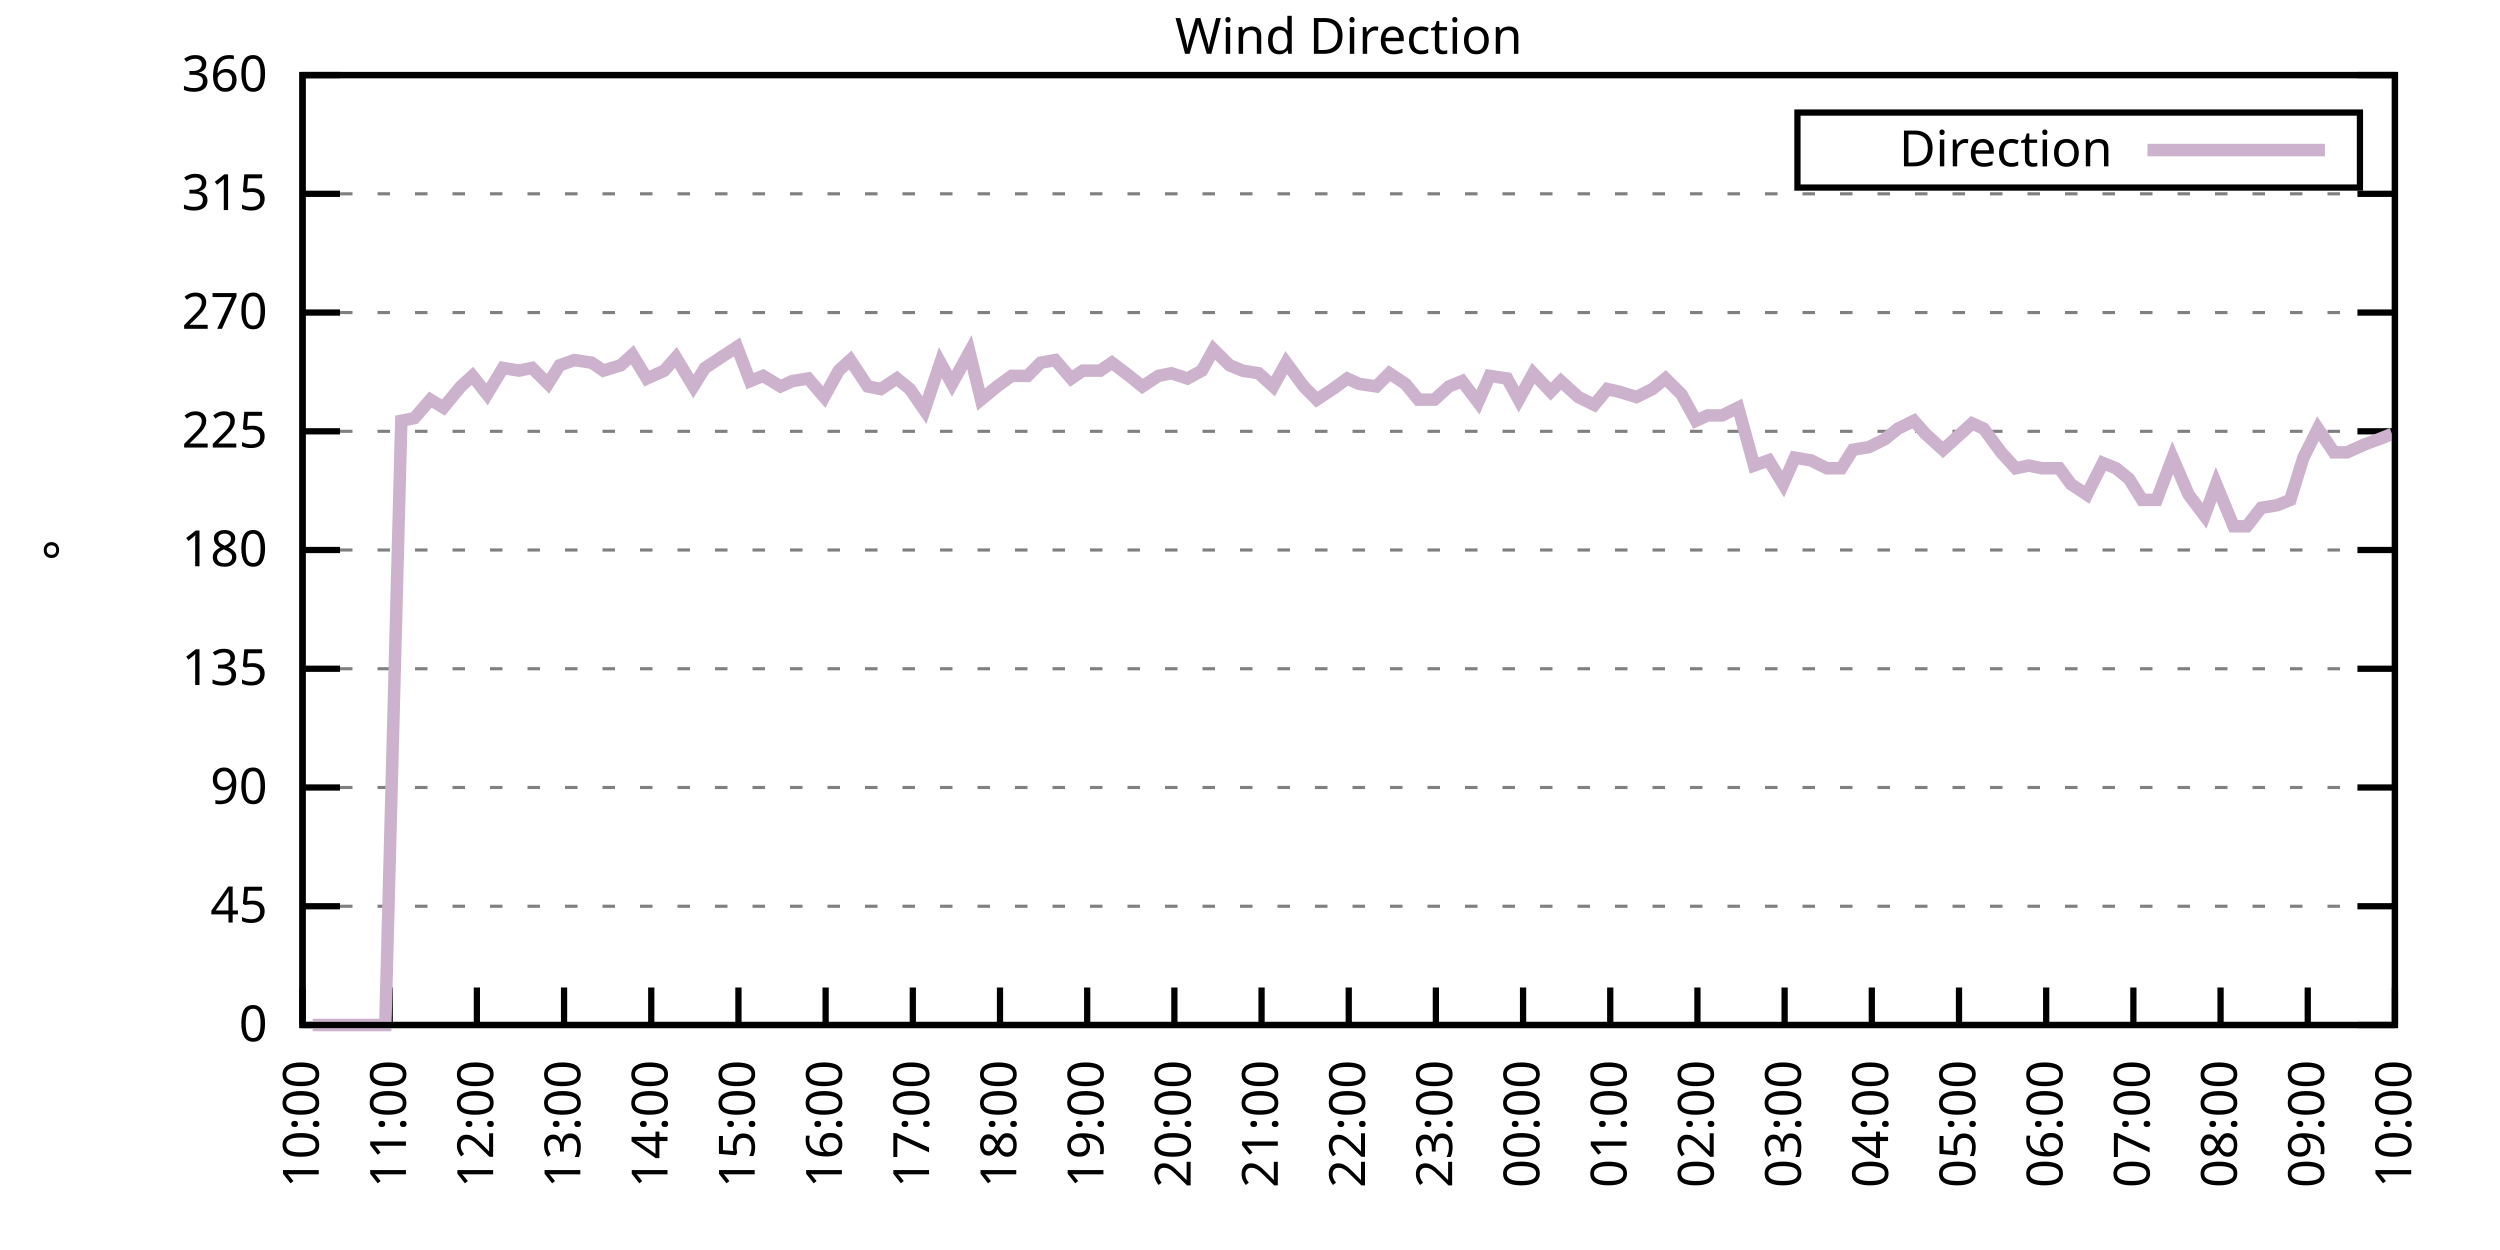
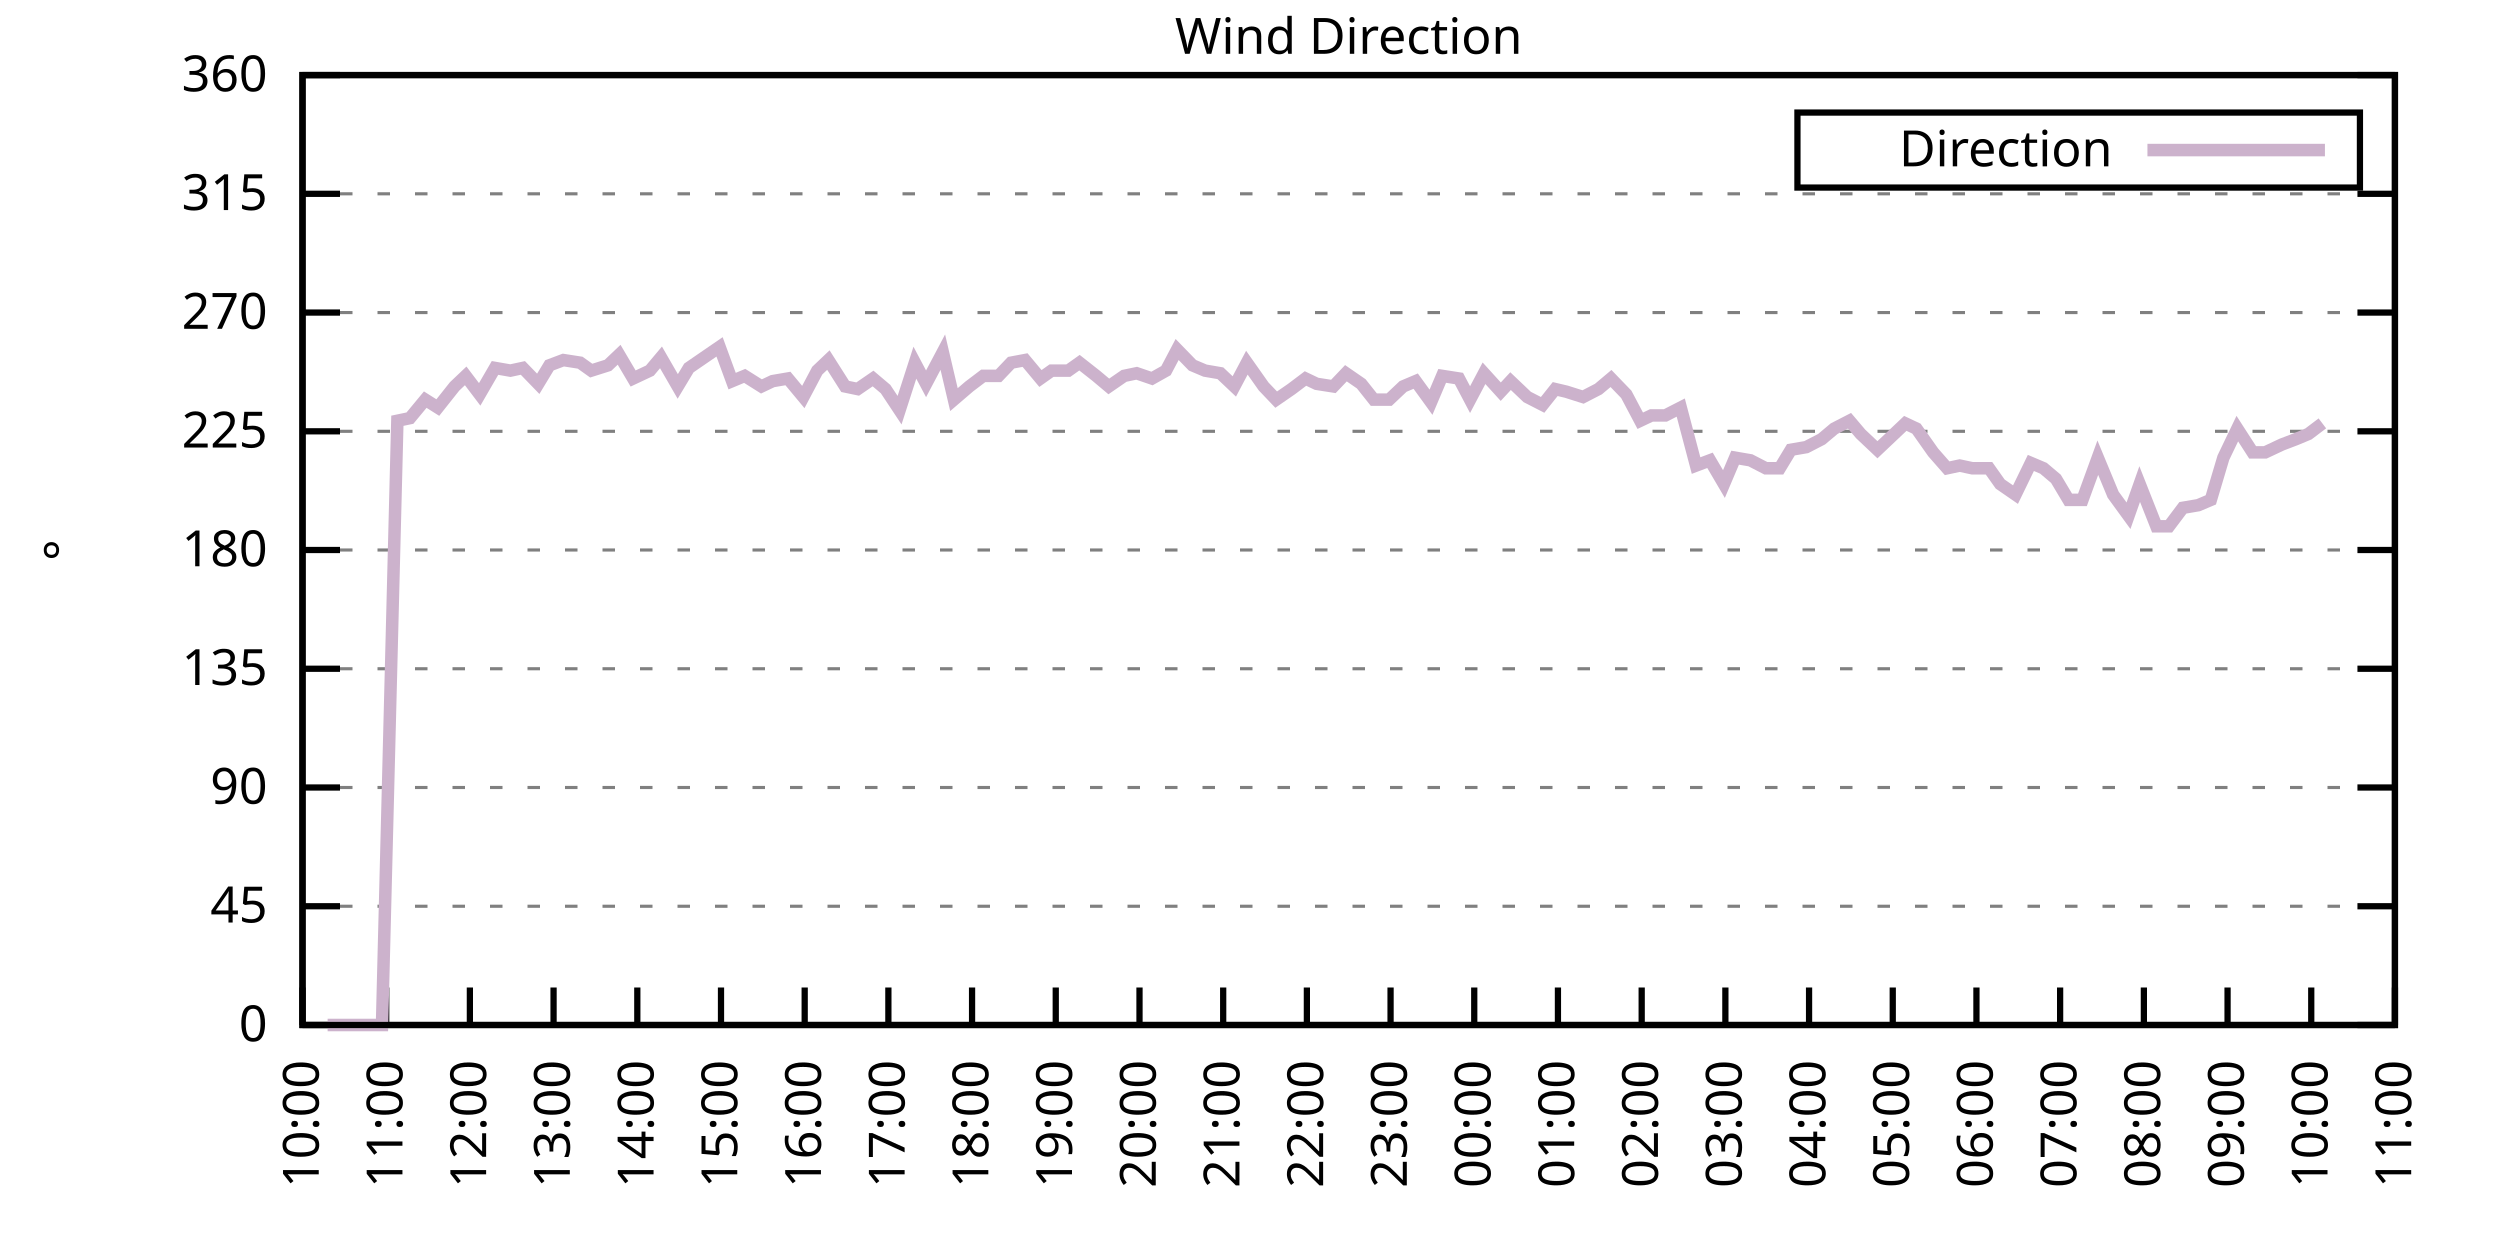
<svg xmlns="http://www.w3.org/2000/svg" xmlns:xlink="http://www.w3.org/1999/xlink" width="400" height="200" viewBox="0 0 400 200">
  <g id="gnuplot_canvas">
    <rect x="0" y="0" width="400" height="200" fill="none" />
    <defs>
      <circle id="gpDot" r="0.5" stroke-width="0.5" stroke="currentColor" />
      <path id="gpPt0" stroke-width="0.333" stroke="currentColor" d="M-1,0 h2 M0,-1 v2" />
      <path id="gpPt1" stroke-width="0.333" stroke="currentColor" d="M-1,-1 L1,1 M1,-1 L-1,1" />
      <path id="gpPt2" stroke-width="0.333" stroke="currentColor" d="M-1,0 L1,0 M0,-1 L0,1 M-1,-1 L1,1 M-1,1 L1,-1" />
      <rect id="gpPt3" stroke-width="0.333" stroke="currentColor" x="-1" y="-1" width="2" height="2" />
      <rect id="gpPt4" stroke-width="0.333" stroke="currentColor" fill="currentColor" x="-1" y="-1" width="2" height="2" />
      <circle id="gpPt5" stroke-width="0.333" stroke="currentColor" cx="0" cy="0" r="1" />
      <use xlink:href="#gpPt5" id="gpPt6" fill="currentColor" stroke="none" />
      <path id="gpPt7" stroke-width="0.333" stroke="currentColor" d="M0,-1.33 L-1.33,0.67 L1.33,0.67 z" />
      <use xlink:href="#gpPt7" id="gpPt8" fill="currentColor" stroke="none" />
      <use xlink:href="#gpPt7" id="gpPt9" stroke="currentColor" transform="rotate(180)" />
      <use xlink:href="#gpPt9" id="gpPt10" fill="currentColor" stroke="none" />
      <use xlink:href="#gpPt3" id="gpPt11" stroke="currentColor" transform="rotate(45)" />
      <use xlink:href="#gpPt11" id="gpPt12" fill="currentColor" stroke="none" />
      <path id="gpPt13" stroke-width="0.333" stroke="currentColor" d="M0,1.330 L1.265,0.411 L0.782,-1.067 L-0.782,-1.076 L-1.265,0.411 z" />
      <use xlink:href="#gpPt13" id="gpPt14" fill="currentColor" stroke="none" />
      <filter id="textbox" filterUnits="objectBoundingBox" x="0" y="0" height="1" width="1">
        <feFlood flood-color="white" flood-opacity="1" result="bgnd" />
        <feComposite in="SourceGraphic" in2="bgnd" operator="atop" />
      </filter>
      <filter id="greybox" filterUnits="objectBoundingBox" x="0" y="0" height="1" width="1">
        <feFlood flood-color="lightgrey" flood-opacity="1" result="grey" />
        <feComposite in="SourceGraphic" in2="grey" operator="atop" />
      </filter>
    </defs>
    <g fill="none" color="white" stroke="currentColor" stroke-width="1.00" stroke-linecap="butt" stroke-linejoin="miter">
</g>
    <g fill="none" color="black" stroke="currentColor" stroke-width="1.00" stroke-linecap="butt" stroke-linejoin="miter">
      <g stroke="none" shape-rendering="crispEdges">
        <polygon fill="rgb(255, 255, 255)" points="48.40,164.00 383.18,164.00 383.18,12.02 48.40,12.02 " />
      </g>
    </g>
    <g fill="none" color="black" stroke="currentColor" stroke-width="1.00" stroke-linecap="butt" stroke-linejoin="miter">
</g>
    <g fill="none" color="black" stroke="black" stroke-width="0.50" stroke-linecap="butt" stroke-linejoin="miter">
</g>
    <g fill="none" color="gray" stroke="currentColor" stroke-width="0.50" stroke-linecap="butt" stroke-linejoin="miter">
      <path stroke="gray" stroke-dasharray="2,4" class="gridline" d="M48.40,164.00 L383.19,164.00  " />
    </g>
    <g fill="none" color="gray" stroke="gray" stroke-width="1.00" stroke-linecap="butt" stroke-linejoin="miter">
</g>
    <g fill="none" color="black" stroke="currentColor" stroke-width="1.00" stroke-linecap="butt" stroke-linejoin="miter">
      <path stroke="black" d="M48.40,164.00 L54.40,164.00 M383.19,164.00 L377.19,164.00  " />
      <g transform="translate(42.80,166.60)" stroke="none" fill="black" font-family="Sans" font-size="8.00" text-anchor="end">
        <text>
          <tspan font-family="Sans"> 0</tspan>
        </text>
      </g>
    </g>
    <g fill="none" color="black" stroke="currentColor" stroke-width="1.00" stroke-linecap="butt" stroke-linejoin="miter">
</g>
    <g fill="none" color="black" stroke="black" stroke-width="0.50" stroke-linecap="butt" stroke-linejoin="miter">
</g>
    <g fill="none" color="gray" stroke="currentColor" stroke-width="0.50" stroke-linecap="butt" stroke-linejoin="miter">
      <path stroke="gray" stroke-dasharray="2,4" class="gridline" d="M48.40,145.00 L383.19,145.00  " />
    </g>
    <g fill="none" color="gray" stroke="gray" stroke-width="1.00" stroke-linecap="butt" stroke-linejoin="miter">
</g>
    <g fill="none" color="black" stroke="currentColor" stroke-width="1.00" stroke-linecap="butt" stroke-linejoin="miter">
      <path stroke="black" d="M48.40,145.00 L54.40,145.00 M383.19,145.00 L377.19,145.00  " />
      <g transform="translate(42.80,147.60)" stroke="none" fill="black" font-family="Sans" font-size="8.00" text-anchor="end">
        <text>
          <tspan font-family="Sans"> 45</tspan>
        </text>
      </g>
    </g>
    <g fill="none" color="black" stroke="currentColor" stroke-width="1.00" stroke-linecap="butt" stroke-linejoin="miter">
</g>
    <g fill="none" color="black" stroke="black" stroke-width="0.50" stroke-linecap="butt" stroke-linejoin="miter">
</g>
    <g fill="none" color="gray" stroke="currentColor" stroke-width="0.50" stroke-linecap="butt" stroke-linejoin="miter">
      <path stroke="gray" stroke-dasharray="2,4" class="gridline" d="M48.40,126.00 L383.19,126.00  " />
    </g>
    <g fill="none" color="gray" stroke="gray" stroke-width="1.00" stroke-linecap="butt" stroke-linejoin="miter">
</g>
    <g fill="none" color="black" stroke="currentColor" stroke-width="1.00" stroke-linecap="butt" stroke-linejoin="miter">
      <path stroke="black" d="M48.40,126.00 L54.40,126.00 M383.19,126.00 L377.19,126.00  " />
      <g transform="translate(42.80,128.60)" stroke="none" fill="black" font-family="Sans" font-size="8.00" text-anchor="end">
        <text>
          <tspan font-family="Sans"> 90</tspan>
        </text>
      </g>
    </g>
    <g fill="none" color="black" stroke="currentColor" stroke-width="1.00" stroke-linecap="butt" stroke-linejoin="miter">
</g>
    <g fill="none" color="black" stroke="black" stroke-width="0.50" stroke-linecap="butt" stroke-linejoin="miter">
</g>
    <g fill="none" color="gray" stroke="currentColor" stroke-width="0.50" stroke-linecap="butt" stroke-linejoin="miter">
      <path stroke="gray" stroke-dasharray="2,4" class="gridline" d="M48.40,107.00 L383.19,107.00  " />
    </g>
    <g fill="none" color="gray" stroke="gray" stroke-width="1.00" stroke-linecap="butt" stroke-linejoin="miter">
</g>
    <g fill="none" color="black" stroke="currentColor" stroke-width="1.00" stroke-linecap="butt" stroke-linejoin="miter">
      <path stroke="black" d="M48.40,107.00 L54.40,107.00 M383.19,107.00 L377.19,107.00  " />
      <g transform="translate(42.80,109.60)" stroke="none" fill="black" font-family="Sans" font-size="8.00" text-anchor="end">
        <text>
          <tspan font-family="Sans"> 135</tspan>
        </text>
      </g>
    </g>
    <g fill="none" color="black" stroke="currentColor" stroke-width="1.00" stroke-linecap="butt" stroke-linejoin="miter">
</g>
    <g fill="none" color="black" stroke="black" stroke-width="0.50" stroke-linecap="butt" stroke-linejoin="miter">
</g>
    <g fill="none" color="gray" stroke="currentColor" stroke-width="0.50" stroke-linecap="butt" stroke-linejoin="miter">
      <path stroke="gray" stroke-dasharray="2,4" class="gridline" d="M48.40,88.00 L383.19,88.00  " />
    </g>
    <g fill="none" color="gray" stroke="gray" stroke-width="1.00" stroke-linecap="butt" stroke-linejoin="miter">
</g>
    <g fill="none" color="black" stroke="currentColor" stroke-width="1.00" stroke-linecap="butt" stroke-linejoin="miter">
      <path stroke="black" d="M48.40,88.00 L54.40,88.00 M383.19,88.00 L377.19,88.00  " />
      <g transform="translate(42.80,90.60)" stroke="none" fill="black" font-family="Sans" font-size="8.00" text-anchor="end">
        <text>
          <tspan font-family="Sans"> 180</tspan>
        </text>
      </g>
    </g>
    <g fill="none" color="black" stroke="currentColor" stroke-width="1.00" stroke-linecap="butt" stroke-linejoin="miter">
</g>
    <g fill="none" color="black" stroke="black" stroke-width="0.50" stroke-linecap="butt" stroke-linejoin="miter">
</g>
    <g fill="none" color="gray" stroke="currentColor" stroke-width="0.50" stroke-linecap="butt" stroke-linejoin="miter">
      <path stroke="gray" stroke-dasharray="2,4" class="gridline" d="M48.40,69.01 L383.19,69.01  " />
    </g>
    <g fill="none" color="gray" stroke="gray" stroke-width="1.00" stroke-linecap="butt" stroke-linejoin="miter">
</g>
    <g fill="none" color="black" stroke="currentColor" stroke-width="1.00" stroke-linecap="butt" stroke-linejoin="miter">
      <path stroke="black" d="M48.40,69.01 L54.40,69.01 M383.19,69.01 L377.19,69.01  " />
      <g transform="translate(42.80,71.61)" stroke="none" fill="black" font-family="Sans" font-size="8.00" text-anchor="end">
        <text>
          <tspan font-family="Sans"> 225</tspan>
        </text>
      </g>
    </g>
    <g fill="none" color="black" stroke="currentColor" stroke-width="1.00" stroke-linecap="butt" stroke-linejoin="miter">
</g>
    <g fill="none" color="black" stroke="black" stroke-width="0.50" stroke-linecap="butt" stroke-linejoin="miter">
</g>
    <g fill="none" color="gray" stroke="currentColor" stroke-width="0.50" stroke-linecap="butt" stroke-linejoin="miter">
      <path stroke="gray" stroke-dasharray="2,4" class="gridline" d="M48.40,50.01 L383.19,50.01  " />
    </g>
    <g fill="none" color="gray" stroke="gray" stroke-width="1.00" stroke-linecap="butt" stroke-linejoin="miter">
</g>
    <g fill="none" color="black" stroke="currentColor" stroke-width="1.00" stroke-linecap="butt" stroke-linejoin="miter">
      <path stroke="black" d="M48.40,50.01 L54.40,50.01 M383.19,50.01 L377.19,50.01  " />
      <g transform="translate(42.80,52.61)" stroke="none" fill="black" font-family="Sans" font-size="8.00" text-anchor="end">
        <text>
          <tspan font-family="Sans"> 270</tspan>
        </text>
      </g>
    </g>
    <g fill="none" color="black" stroke="currentColor" stroke-width="1.00" stroke-linecap="butt" stroke-linejoin="miter">
</g>
    <g fill="none" color="black" stroke="black" stroke-width="0.50" stroke-linecap="butt" stroke-linejoin="miter">
</g>
    <g fill="none" color="gray" stroke="currentColor" stroke-width="0.50" stroke-linecap="butt" stroke-linejoin="miter">
      <path stroke="gray" stroke-dasharray="2,4" class="gridline" d="M48.40,31.01 L383.19,31.01  " />
    </g>
    <g fill="none" color="gray" stroke="gray" stroke-width="1.00" stroke-linecap="butt" stroke-linejoin="miter">
</g>
    <g fill="none" color="black" stroke="currentColor" stroke-width="1.00" stroke-linecap="butt" stroke-linejoin="miter">
      <path stroke="black" d="M48.40,31.01 L54.40,31.01 M383.19,31.01 L377.19,31.01  " />
      <g transform="translate(42.80,33.61)" stroke="none" fill="black" font-family="Sans" font-size="8.00" text-anchor="end">
        <text>
          <tspan font-family="Sans"> 315</tspan>
        </text>
      </g>
    </g>
    <g fill="none" color="black" stroke="currentColor" stroke-width="1.00" stroke-linecap="butt" stroke-linejoin="miter">
</g>
    <g fill="none" color="black" stroke="black" stroke-width="0.50" stroke-linecap="butt" stroke-linejoin="miter">
</g>
    <g fill="none" color="gray" stroke="currentColor" stroke-width="0.50" stroke-linecap="butt" stroke-linejoin="miter">
      <path stroke="gray" stroke-dasharray="2,4" class="gridline" d="M48.40,12.01 L383.19,12.01  " />
    </g>
    <g fill="none" color="gray" stroke="gray" stroke-width="1.00" stroke-linecap="butt" stroke-linejoin="miter">
</g>
    <g fill="none" color="black" stroke="currentColor" stroke-width="1.00" stroke-linecap="butt" stroke-linejoin="miter">
      <path stroke="black" d="M48.40,12.01 L54.40,12.01 M383.19,12.01 L377.19,12.01  " />
      <g transform="translate(42.80,14.61)" stroke="none" fill="black" font-family="Sans" font-size="8.00" text-anchor="end">
        <text>
          <tspan font-family="Sans"> 360</tspan>
        </text>
      </g>
    </g>
    <g fill="none" color="black" stroke="currentColor" stroke-width="1.00" stroke-linecap="butt" stroke-linejoin="miter">
      <path stroke="black" d="M48.40,164.00 L48.40,158.00  " />
      <g transform="translate(51.00,169.60) rotate(270.00)" stroke="none" fill="black" font-family="Sans" font-size="8.00" text-anchor="end">
        <text>
          <tspan font-family="Sans">10:00</tspan>
        </text>
      </g>
    </g>
    <g fill="none" color="black" stroke="currentColor" stroke-width="1.00" stroke-linecap="butt" stroke-linejoin="miter">
-       <path stroke="black" d="M62.35,164.00 L62.35,158.00  " />
-       <g transform="translate(64.95,169.60) rotate(270.00)" stroke="none" fill="black" font-family="Sans" font-size="8.00" text-anchor="end">
+       <path stroke="black" d="M61.79,164.00 L61.79,158.00  " />
+       <g transform="translate(64.39,169.60) rotate(270.00)" stroke="none" fill="black" font-family="Sans" font-size="8.00" text-anchor="end">
        <text>
          <tspan font-family="Sans">11:00</tspan>
        </text>
      </g>
    </g>
    <g fill="none" color="black" stroke="currentColor" stroke-width="1.00" stroke-linecap="butt" stroke-linejoin="miter">
-       <path stroke="black" d="M76.30,164.00 L76.30,158.00  " />
-       <g transform="translate(78.90,169.60) rotate(270.00)" stroke="none" fill="black" font-family="Sans" font-size="8.00" text-anchor="end">
+       <path stroke="black" d="M75.18,164.00 L75.18,158.00  " />
+       <g transform="translate(77.78,169.60) rotate(270.00)" stroke="none" fill="black" font-family="Sans" font-size="8.00" text-anchor="end">
        <text>
          <tspan font-family="Sans">12:00</tspan>
        </text>
      </g>
    </g>
    <g fill="none" color="black" stroke="currentColor" stroke-width="1.00" stroke-linecap="butt" stroke-linejoin="miter">
-       <path stroke="black" d="M90.25,164.00 L90.25,158.00  " />
-       <g transform="translate(92.85,169.60) rotate(270.00)" stroke="none" fill="black" font-family="Sans" font-size="8.00" text-anchor="end">
+       <path stroke="black" d="M88.57,164.00 L88.57,158.00  " />
+       <g transform="translate(91.17,169.60) rotate(270.00)" stroke="none" fill="black" font-family="Sans" font-size="8.00" text-anchor="end">
        <text>
          <tspan font-family="Sans">13:00</tspan>
        </text>
      </g>
    </g>
    <g fill="none" color="black" stroke="currentColor" stroke-width="1.00" stroke-linecap="butt" stroke-linejoin="miter">
-       <path stroke="black" d="M104.20,164.00 L104.20,158.00  " />
-       <g transform="translate(106.80,169.60) rotate(270.00)" stroke="none" fill="black" font-family="Sans" font-size="8.00" text-anchor="end">
+       <path stroke="black" d="M101.97,164.00 L101.97,158.00  " />
+       <g transform="translate(104.57,169.60) rotate(270.00)" stroke="none" fill="black" font-family="Sans" font-size="8.00" text-anchor="end">
        <text>
          <tspan font-family="Sans">14:00</tspan>
        </text>
      </g>
    </g>
    <g fill="none" color="black" stroke="currentColor" stroke-width="1.00" stroke-linecap="butt" stroke-linejoin="miter">
-       <path stroke="black" d="M118.15,164.00 L118.15,158.00  " />
-       <g transform="translate(120.75,169.60) rotate(270.00)" stroke="none" fill="black" font-family="Sans" font-size="8.00" text-anchor="end">
+       <path stroke="black" d="M115.36,164.00 L115.36,158.00  " />
+       <g transform="translate(117.96,169.60) rotate(270.00)" stroke="none" fill="black" font-family="Sans" font-size="8.00" text-anchor="end">
        <text>
          <tspan font-family="Sans">15:00</tspan>
        </text>
      </g>
    </g>
    <g fill="none" color="black" stroke="currentColor" stroke-width="1.00" stroke-linecap="butt" stroke-linejoin="miter">
-       <path stroke="black" d="M132.10,164.00 L132.10,158.00  " />
-       <g transform="translate(134.70,169.60) rotate(270.00)" stroke="none" fill="black" font-family="Sans" font-size="8.00" text-anchor="end">
+       <path stroke="black" d="M128.75,164.00 L128.75,158.00  " />
+       <g transform="translate(131.35,169.60) rotate(270.00)" stroke="none" fill="black" font-family="Sans" font-size="8.00" text-anchor="end">
        <text>
          <tspan font-family="Sans">16:00</tspan>
        </text>
      </g>
    </g>
    <g fill="none" color="black" stroke="currentColor" stroke-width="1.00" stroke-linecap="butt" stroke-linejoin="miter">
-       <path stroke="black" d="M146.05,164.00 L146.05,158.00  " />
-       <g transform="translate(148.65,169.60) rotate(270.00)" stroke="none" fill="black" font-family="Sans" font-size="8.00" text-anchor="end">
+       <path stroke="black" d="M142.14,164.00 L142.14,158.00  " />
+       <g transform="translate(144.74,169.60) rotate(270.00)" stroke="none" fill="black" font-family="Sans" font-size="8.00" text-anchor="end">
        <text>
          <tspan font-family="Sans">17:00</tspan>
        </text>
      </g>
    </g>
    <g fill="none" color="black" stroke="currentColor" stroke-width="1.00" stroke-linecap="butt" stroke-linejoin="miter">
-       <path stroke="black" d="M160.00,164.00 L160.00,158.00  " />
-       <g transform="translate(162.60,169.60) rotate(270.00)" stroke="none" fill="black" font-family="Sans" font-size="8.00" text-anchor="end">
+       <path stroke="black" d="M155.53,164.00 L155.53,158.00  " />
+       <g transform="translate(158.13,169.60) rotate(270.00)" stroke="none" fill="black" font-family="Sans" font-size="8.00" text-anchor="end">
        <text>
          <tspan font-family="Sans">18:00</tspan>
        </text>
      </g>
    </g>
    <g fill="none" color="black" stroke="currentColor" stroke-width="1.00" stroke-linecap="butt" stroke-linejoin="miter">
-       <path stroke="black" d="M173.95,164.00 L173.95,158.00  " />
-       <g transform="translate(176.55,169.60) rotate(270.00)" stroke="none" fill="black" font-family="Sans" font-size="8.00" text-anchor="end">
+       <path stroke="black" d="M168.92,164.00 L168.92,158.00  " />
+       <g transform="translate(171.52,169.60) rotate(270.00)" stroke="none" fill="black" font-family="Sans" font-size="8.00" text-anchor="end">
        <text>
          <tspan font-family="Sans">19:00</tspan>
        </text>
      </g>
    </g>
    <g fill="none" color="black" stroke="currentColor" stroke-width="1.00" stroke-linecap="butt" stroke-linejoin="miter">
-       <path stroke="black" d="M187.90,164.00 L187.90,158.00  " />
-       <g transform="translate(190.50,169.60) rotate(270.00)" stroke="none" fill="black" font-family="Sans" font-size="8.00" text-anchor="end">
+       <path stroke="black" d="M182.32,164.00 L182.32,158.00  " />
+       <g transform="translate(184.92,169.60) rotate(270.00)" stroke="none" fill="black" font-family="Sans" font-size="8.00" text-anchor="end">
        <text>
          <tspan font-family="Sans">20:00</tspan>
        </text>
      </g>
    </g>
    <g fill="none" color="black" stroke="currentColor" stroke-width="1.00" stroke-linecap="butt" stroke-linejoin="miter">
-       <path stroke="black" d="M201.85,164.00 L201.85,158.00  " />
-       <g transform="translate(204.45,169.60) rotate(270.00)" stroke="none" fill="black" font-family="Sans" font-size="8.00" text-anchor="end">
+       <path stroke="black" d="M195.71,164.00 L195.71,158.00  " />
+       <g transform="translate(198.31,169.60) rotate(270.00)" stroke="none" fill="black" font-family="Sans" font-size="8.00" text-anchor="end">
        <text>
          <tspan font-family="Sans">21:00</tspan>
        </text>
      </g>
    </g>
    <g fill="none" color="black" stroke="currentColor" stroke-width="1.00" stroke-linecap="butt" stroke-linejoin="miter">
-       <path stroke="black" d="M215.80,164.00 L215.80,158.00  " />
-       <g transform="translate(218.40,169.60) rotate(270.00)" stroke="none" fill="black" font-family="Sans" font-size="8.00" text-anchor="end">
+       <path stroke="black" d="M209.10,164.00 L209.10,158.00  " />
+       <g transform="translate(211.70,169.60) rotate(270.00)" stroke="none" fill="black" font-family="Sans" font-size="8.00" text-anchor="end">
        <text>
          <tspan font-family="Sans">22:00</tspan>
        </text>
      </g>
    </g>
    <g fill="none" color="black" stroke="currentColor" stroke-width="1.00" stroke-linecap="butt" stroke-linejoin="miter">
-       <path stroke="black" d="M229.74,164.00 L229.74,158.00  " />
-       <g transform="translate(232.34,169.60) rotate(270.00)" stroke="none" fill="black" font-family="Sans" font-size="8.00" text-anchor="end">
+       <path stroke="black" d="M222.49,164.00 L222.49,158.00  " />
+       <g transform="translate(225.09,169.60) rotate(270.00)" stroke="none" fill="black" font-family="Sans" font-size="8.00" text-anchor="end">
        <text>
          <tspan font-family="Sans">23:00</tspan>
        </text>
      </g>
    </g>
    <g fill="none" color="black" stroke="currentColor" stroke-width="1.00" stroke-linecap="butt" stroke-linejoin="miter">
-       <path stroke="black" d="M243.69,164.00 L243.69,158.00  " />
-       <g transform="translate(246.29,169.60) rotate(270.00)" stroke="none" fill="black" font-family="Sans" font-size="8.00" text-anchor="end">
+       <path stroke="black" d="M235.88,164.00 L235.88,158.00  " />
+       <g transform="translate(238.48,169.60) rotate(270.00)" stroke="none" fill="black" font-family="Sans" font-size="8.00" text-anchor="end">
        <text>
          <tspan font-family="Sans">00:00</tspan>
        </text>
      </g>
    </g>
    <g fill="none" color="black" stroke="currentColor" stroke-width="1.00" stroke-linecap="butt" stroke-linejoin="miter">
-       <path stroke="black" d="M257.64,164.00 L257.64,158.00  " />
-       <g transform="translate(260.24,169.60) rotate(270.00)" stroke="none" fill="black" font-family="Sans" font-size="8.00" text-anchor="end">
+       <path stroke="black" d="M249.27,164.00 L249.27,158.00  " />
+       <g transform="translate(251.87,169.60) rotate(270.00)" stroke="none" fill="black" font-family="Sans" font-size="8.00" text-anchor="end">
        <text>
          <tspan font-family="Sans">01:00</tspan>
        </text>
      </g>
    </g>
    <g fill="none" color="black" stroke="currentColor" stroke-width="1.00" stroke-linecap="butt" stroke-linejoin="miter">
-       <path stroke="black" d="M271.59,164.00 L271.59,158.00  " />
-       <g transform="translate(274.19,169.60) rotate(270.00)" stroke="none" fill="black" font-family="Sans" font-size="8.00" text-anchor="end">
+       <path stroke="black" d="M262.67,164.00 L262.67,158.00  " />
+       <g transform="translate(265.27,169.60) rotate(270.00)" stroke="none" fill="black" font-family="Sans" font-size="8.00" text-anchor="end">
        <text>
          <tspan font-family="Sans">02:00</tspan>
        </text>
      </g>
    </g>
    <g fill="none" color="black" stroke="currentColor" stroke-width="1.00" stroke-linecap="butt" stroke-linejoin="miter">
-       <path stroke="black" d="M285.54,164.00 L285.54,158.00  " />
-       <g transform="translate(288.14,169.60) rotate(270.00)" stroke="none" fill="black" font-family="Sans" font-size="8.00" text-anchor="end">
+       <path stroke="black" d="M276.06,164.00 L276.06,158.00  " />
+       <g transform="translate(278.66,169.60) rotate(270.00)" stroke="none" fill="black" font-family="Sans" font-size="8.00" text-anchor="end">
        <text>
          <tspan font-family="Sans">03:00</tspan>
        </text>
      </g>
    </g>
    <g fill="none" color="black" stroke="currentColor" stroke-width="1.00" stroke-linecap="butt" stroke-linejoin="miter">
-       <path stroke="black" d="M299.49,164.00 L299.49,158.00  " />
-       <g transform="translate(302.09,169.60) rotate(270.00)" stroke="none" fill="black" font-family="Sans" font-size="8.00" text-anchor="end">
+       <path stroke="black" d="M289.45,164.00 L289.45,158.00  " />
+       <g transform="translate(292.05,169.60) rotate(270.00)" stroke="none" fill="black" font-family="Sans" font-size="8.00" text-anchor="end">
        <text>
          <tspan font-family="Sans">04:00</tspan>
        </text>
      </g>
    </g>
    <g fill="none" color="black" stroke="currentColor" stroke-width="1.00" stroke-linecap="butt" stroke-linejoin="miter">
-       <path stroke="black" d="M313.44,164.00 L313.44,158.00  " />
-       <g transform="translate(316.04,169.60) rotate(270.00)" stroke="none" fill="black" font-family="Sans" font-size="8.00" text-anchor="end">
+       <path stroke="black" d="M302.84,164.00 L302.84,158.00  " />
+       <g transform="translate(305.44,169.60) rotate(270.00)" stroke="none" fill="black" font-family="Sans" font-size="8.00" text-anchor="end">
        <text>
          <tspan font-family="Sans">05:00</tspan>
        </text>
      </g>
    </g>
    <g fill="none" color="black" stroke="currentColor" stroke-width="1.00" stroke-linecap="butt" stroke-linejoin="miter">
-       <path stroke="black" d="M327.39,164.00 L327.39,158.00  " />
-       <g transform="translate(329.99,169.60) rotate(270.00)" stroke="none" fill="black" font-family="Sans" font-size="8.00" text-anchor="end">
+       <path stroke="black" d="M316.23,164.00 L316.23,158.00  " />
+       <g transform="translate(318.83,169.60) rotate(270.00)" stroke="none" fill="black" font-family="Sans" font-size="8.00" text-anchor="end">
        <text>
          <tspan font-family="Sans">06:00</tspan>
        </text>
      </g>
    </g>
    <g fill="none" color="black" stroke="currentColor" stroke-width="1.00" stroke-linecap="butt" stroke-linejoin="miter">
-       <path stroke="black" d="M341.34,164.00 L341.34,158.00  " />
-       <g transform="translate(343.94,169.60) rotate(270.00)" stroke="none" fill="black" font-family="Sans" font-size="8.00" text-anchor="end">
+       <path stroke="black" d="M329.62,164.00 L329.62,158.00  " />
+       <g transform="translate(332.22,169.60) rotate(270.00)" stroke="none" fill="black" font-family="Sans" font-size="8.00" text-anchor="end">
        <text>
          <tspan font-family="Sans">07:00</tspan>
        </text>
      </g>
    </g>
    <g fill="none" color="black" stroke="currentColor" stroke-width="1.00" stroke-linecap="butt" stroke-linejoin="miter">
-       <path stroke="black" d="M355.29,164.00 L355.29,158.00  " />
-       <g transform="translate(357.89,169.60) rotate(270.00)" stroke="none" fill="black" font-family="Sans" font-size="8.00" text-anchor="end">
+       <path stroke="black" d="M343.02,164.00 L343.02,158.00  " />
+       <g transform="translate(345.62,169.60) rotate(270.00)" stroke="none" fill="black" font-family="Sans" font-size="8.00" text-anchor="end">
        <text>
          <tspan font-family="Sans">08:00</tspan>
        </text>
      </g>
    </g>
    <g fill="none" color="black" stroke="currentColor" stroke-width="1.00" stroke-linecap="butt" stroke-linejoin="miter">
-       <path stroke="black" d="M369.24,164.00 L369.24,158.00  " />
-       <g transform="translate(371.84,169.60) rotate(270.00)" stroke="none" fill="black" font-family="Sans" font-size="8.00" text-anchor="end">
+       <path stroke="black" d="M356.41,164.00 L356.41,158.00  " />
+       <g transform="translate(359.01,169.60) rotate(270.00)" stroke="none" fill="black" font-family="Sans" font-size="8.00" text-anchor="end">
        <text>
          <tspan font-family="Sans">09:00</tspan>
+         </text>
+       </g>
+     </g>
+     <g fill="none" color="black" stroke="currentColor" stroke-width="1.00" stroke-linecap="butt" stroke-linejoin="miter">
+       <path stroke="black" d="M369.80,164.00 L369.80,158.00  " />
+       <g transform="translate(372.40,169.60) rotate(270.00)" stroke="none" fill="black" font-family="Sans" font-size="8.00" text-anchor="end">
+         <text>
+           <tspan font-family="Sans">10:00</tspan>
        </text>
      </g>
    </g>
    <g fill="none" color="black" stroke="currentColor" stroke-width="1.00" stroke-linecap="butt" stroke-linejoin="miter">
      <path stroke="black" d="M383.19,164.00 L383.19,158.00  " />
      <g transform="translate(385.79,169.60) rotate(270.00)" stroke="none" fill="black" font-family="Sans" font-size="8.00" text-anchor="end">
        <text>
-           <tspan font-family="Sans">10:00</tspan>
+           <tspan font-family="Sans">11:00</tspan>
        </text>
      </g>
    </g>
    <g fill="none" color="black" stroke="currentColor" stroke-width="1.00" stroke-linecap="butt" stroke-linejoin="miter">
</g>
    <g fill="none" color="black" stroke="currentColor" stroke-width="1.00" stroke-linecap="butt" stroke-linejoin="miter">
      <path stroke="black" d="M48.40,12.01 L48.40,164.00 L383.19,164.00 L383.19,12.01 L48.40,12.01 Z  " />
    </g>
    <g fill="none" color="black" stroke="currentColor" stroke-width="1.00" stroke-linecap="butt" stroke-linejoin="miter">
</g>
    <g fill="none" color="black" stroke="currentColor" stroke-width="1.00" stroke-linecap="butt" stroke-linejoin="miter">
      <path stroke="black" d="M287.59,30.01 L287.59,18.01 L377.59,18.01 L377.59,30.01 L287.59,30.01 Z  " />
    </g>
    <g id="Wind_direction_plot_1">
      <g fill="none" color="white" stroke="black" stroke-width="2.00" stroke-linecap="butt" stroke-linejoin="miter">
</g>
      <g fill="none" color="black" stroke="currentColor" stroke-width="2.00" stroke-linecap="butt" stroke-linejoin="miter">
        <g transform="translate(337.99,26.61)" stroke="none" fill="black" font-family="Sans" font-size="8.00" text-anchor="end">
          <text>
            <tspan font-family="Sans">Direction</tspan>
          </text>
        </g>
      </g>
      <g fill="none" color="black" stroke="currentColor" stroke-width="2.00" stroke-linecap="butt" stroke-linejoin="miter">
-         <path stroke="rgb(204, 178, 204)" d="M343.59,24.01 L371.99,24.01 M50.03,164.00 L52.58,164.00 L54.91,164.00 L57.23,164.00 L59.79,164.00 L61.65,164.00   L64.21,67.32 L66.30,66.90 L68.86,63.94 L70.95,65.21 L73.74,61.83 L75.60,60.14 L77.93,63.10 L80.48,58.87   L83.04,59.30 L85.13,58.87 L87.69,61.41 L89.55,58.45 L91.88,57.61 L94.67,58.03 L96.53,59.30 L99.32,58.45   L101.18,56.76 L103.50,60.56 L106.29,59.30 L108.15,57.18 L110.94,61.83 L112.80,58.87 L115.36,57.18 L117.92,55.50   L120.01,60.98 L122.10,60.14 L124.89,61.83 L126.75,60.98 L129.31,60.56 L131.87,63.52 L134.19,59.30 L136.05,57.61   L138.84,61.83 L140.93,62.25 L143.49,60.56 L145.58,62.25 L147.91,65.63 L150.46,58.03 L152.32,61.41 L155.11,56.34   L156.97,63.94 L159.53,61.83 L161.86,60.14 L164.41,60.14 L166.51,58.03 L168.83,57.61 L171.39,60.56 L173.25,59.30   L176.04,59.30 L177.90,58.03 L180.69,60.14 L182.78,61.83 L185.34,60.14 L187.43,59.72 L189.99,60.56 L192.31,59.30   L194.17,55.92 L196.73,58.45 L198.82,59.30 L201.38,59.72 L203.71,61.83 L205.80,58.03 L208.59,61.83 L210.68,63.94   L213.24,62.25 L215.56,60.56 L217.42,61.41 L220.21,61.83 L222.30,59.72 L224.86,61.41 L226.95,63.94 L229.51,63.94   L231.84,61.83 L233.93,60.98 L236.49,64.36 L238.35,60.14 L241.14,60.56 L243.00,63.94 L245.32,59.72 L248.11,62.67   L249.74,60.98 L252.53,63.52 L255.09,64.78 L257.18,62.25 L259.04,62.67 L261.83,63.52 L264.39,62.25 L266.48,60.56   L269.04,63.10 L271.36,67.32 L273.22,66.47 L275.55,66.47 L278.10,65.21 L280.66,74.49 L282.99,73.65 L285.31,77.45   L287.17,73.23 L289.73,73.65 L292.29,74.92 L294.61,74.92 L296.47,71.96 L299.03,71.54 L301.58,70.27 L303.68,68.58   L306.23,67.32 L308.09,69.43 L310.88,71.96 L315.53,67.74 L317.39,68.58 L320.18,72.38 L322.51,74.92 L324.60,74.49   L326.69,74.92 L329.48,74.92 L331.34,77.45 L333.90,79.14 L336.46,74.07 L338.55,74.92 L340.64,76.61 L342.74,79.98   L345.06,79.98 L347.62,73.23 L350.18,79.14 L352.73,82.52 L354.59,77.45 L357.38,84.21 L359.48,84.21 L361.80,81.25   L364.36,80.83 L366.45,79.98 L368.54,73.23 L370.87,68.58 L373.43,72.38 L375.52,72.38 L378.31,71.12 L380.63,70.27   L382.73,69.43  " />
+         <path stroke="rgb(204, 178, 204)" d="M343.59,24.01 L371.99,24.01 M52.42,164.00 L54.65,164.00 L56.88,164.00 L59.34,164.00 L61.12,164.00 L63.58,67.32   L65.59,66.90 L68.04,63.94 L70.05,65.21 L72.73,61.83 L74.51,60.14 L76.75,63.10 L79.20,58.87 L81.66,59.30   L83.66,58.87 L86.12,61.41 L87.91,58.45 L90.14,57.61 L92.82,58.03 L94.60,59.30 L97.28,58.45 L99.06,56.76   L101.30,60.56 L103.98,59.30 L105.76,57.18 L108.44,61.83 L110.22,58.87 L112.68,57.18 L115.13,55.50 L117.14,60.98   L119.15,60.14 L121.83,61.83 L123.62,60.98 L126.07,60.56 L128.53,63.52 L130.76,59.30 L132.54,57.61 L135.22,61.83   L137.23,62.25 L139.69,60.56 L141.69,62.25 L143.93,65.63 L146.38,58.03 L148.17,61.41 L150.85,56.34 L152.63,63.94   L155.09,61.83 L157.32,60.14 L159.77,60.14 L161.78,58.03 L164.01,57.61 L166.47,60.56 L168.25,59.30 L170.93,59.30   L172.72,58.03 L175.40,60.14 L177.41,61.83 L179.86,60.14 L181.87,59.72 L184.32,60.56 L186.56,59.30 L188.34,55.92   L190.80,58.45 L192.81,59.30 L195.26,59.72 L197.49,61.83 L199.50,58.03 L202.18,61.83 L204.19,63.94 L206.64,62.25   L208.88,60.56 L210.66,61.41 L213.34,61.83 L215.35,59.72 L217.80,61.41 L219.81,63.94 L222.27,63.94 L224.50,61.83   L226.51,60.98 L228.96,64.36 L230.75,60.14 L233.43,60.56 L235.21,63.94 L237.44,59.72 L240.12,62.67 L241.69,60.98   L244.36,63.52 L246.82,64.78 L248.83,62.25 L250.61,62.67 L253.29,63.52 L255.75,62.25 L257.76,60.56 L260.21,63.10   L262.44,67.32 L264.23,66.47 L266.46,66.47 L268.92,65.21 L271.37,74.49 L273.60,73.65 L275.83,77.45 L277.62,73.23   L280.07,73.65 L282.53,74.92 L284.76,74.92 L286.55,71.96 L289.00,71.54 L291.46,70.27 L293.47,68.58 L295.92,67.32   L297.71,69.43 L300.39,71.96 L304.85,67.74 L306.63,68.58 L309.31,72.38 L311.54,74.92 L313.55,74.49 L315.56,74.92   L318.24,74.92 L320.03,77.45 L322.48,79.14 L324.94,74.07 L326.95,74.92 L328.95,76.61 L330.96,79.98 L333.19,79.98   L335.65,73.23 L338.10,79.14 L340.56,82.52 L342.35,77.45 L345.02,84.21 L347.03,84.21 L349.26,81.25 L351.72,80.83   L353.73,79.98 L355.74,73.23 L357.97,68.58 L360.42,72.38 L362.43,72.38 L365.11,71.12 L367.34,70.27 L369.35,69.43   L371.58,67.74  " />
      </g>
    </g>
    <g fill="none" color="black" stroke="currentColor" stroke-width="2.00" stroke-linecap="butt" stroke-linejoin="miter">
</g>
    <g fill="none" color="black" stroke="black" stroke-width="1.00" stroke-linecap="butt" stroke-linejoin="miter">
</g>
    <g fill="none" color="black" stroke="currentColor" stroke-width="1.00" stroke-linecap="butt" stroke-linejoin="miter">
      <path stroke="black" d="M48.40,12.01 L48.40,164.00 L383.19,164.00 L383.19,12.01 L48.40,12.01 Z  " />
      <g transform="translate(12.80,88.01) rotate(270.00)" stroke="none" fill="black" font-family="Sans" font-size="8.00" text-anchor="middle">
        <text>
          <tspan font-family="Sans">°</tspan>
        </text>
      </g>
    </g>
    <g fill="none" color="black" stroke="currentColor" stroke-width="1.00" stroke-linecap="butt" stroke-linejoin="miter">
</g>
    <g fill="none" color="black" stroke="currentColor" stroke-width="1.00" stroke-linecap="butt" stroke-linejoin="miter">
      <g transform="translate(215.79,8.61)" stroke="none" fill="black" font-family="Sans" font-size="8.00" text-anchor="middle">
        <text>
          <tspan font-family="Sans">Wind Direction</tspan>
        </text>
      </g>
    </g>
    <g fill="none" color="black" stroke="currentColor" stroke-width="1.00" stroke-linecap="butt" stroke-linejoin="miter">
</g>
  </g>
</svg>
